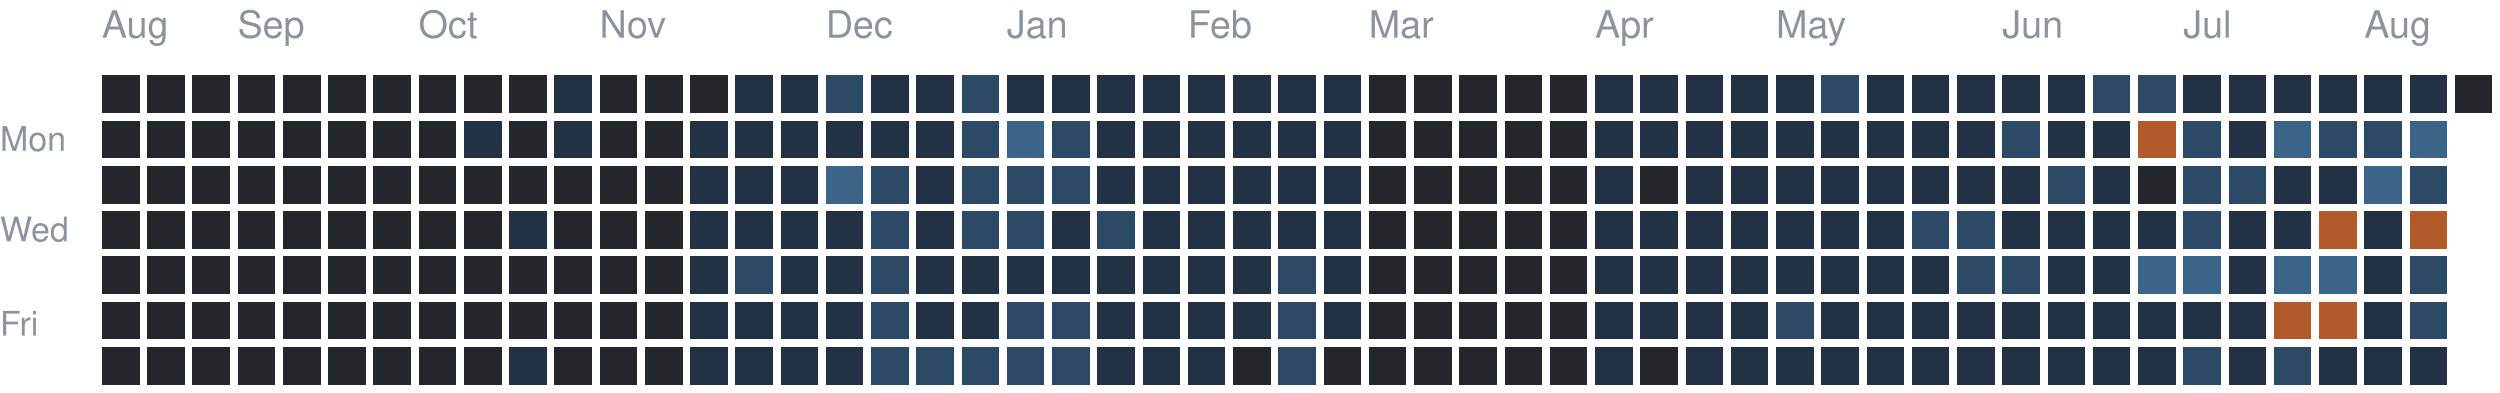
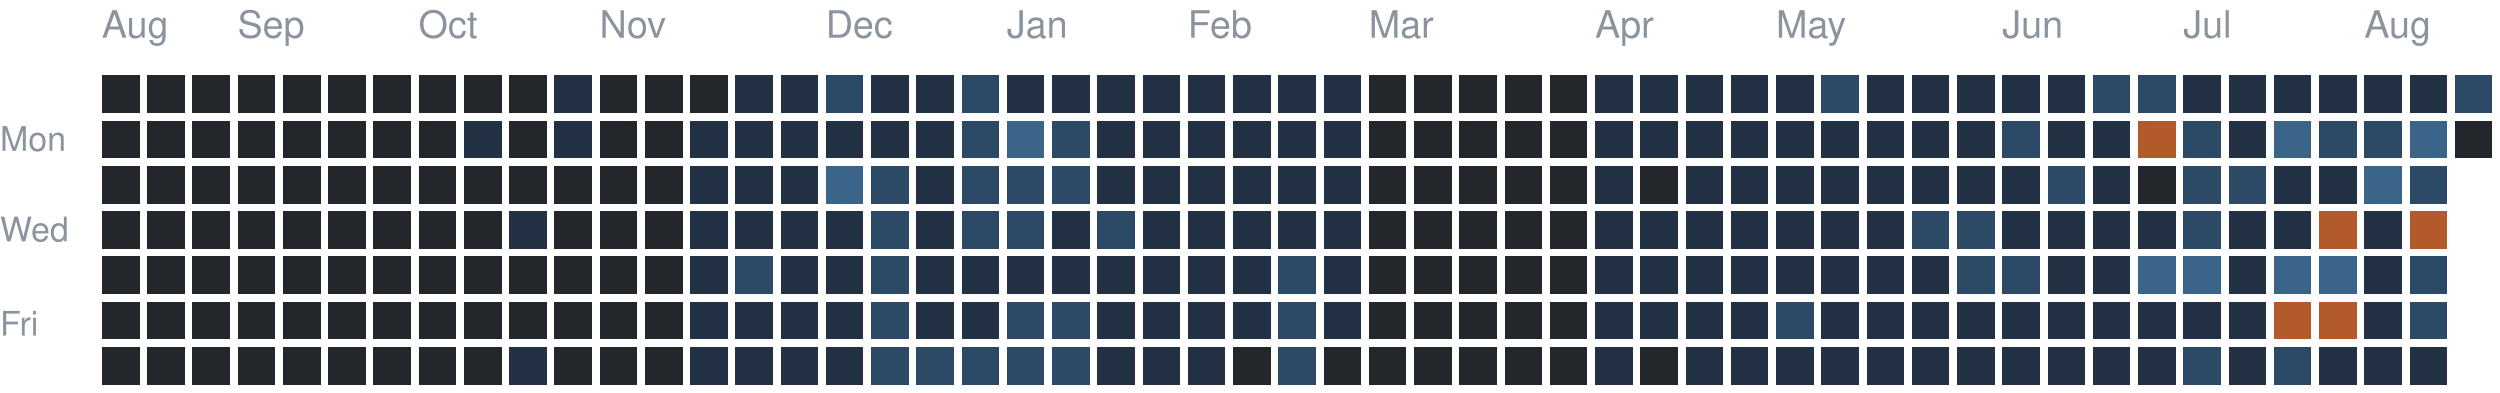
<svg xmlns="http://www.w3.org/2000/svg" version="1.1" width="663" height="104">
  <rect style="fill:#23262a;shape-rendering:crispedges" data-score="0" data-date="2025-08-17" x="27" y="20" width="10" height="10" />
  <rect style="fill:#23262a;shape-rendering:crispedges" data-score="0" data-date="2025-08-24" x="39" y="20" width="10" height="10" />
  <rect style="fill:#23262a;shape-rendering:crispedges" data-score="0" data-date="2025-08-31" x="51" y="20" width="10" height="10" />
  <rect style="fill:#23262a;shape-rendering:crispedges" data-score="0" data-date="2025-09-07" x="63" y="20" width="10" height="10" />
  <rect style="fill:#23262a;shape-rendering:crispedges" data-score="0" data-date="2025-09-14" x="75" y="20" width="10" height="10" />
  <rect style="fill:#23262a;shape-rendering:crispedges" data-score="0" data-date="2025-09-21" x="87" y="20" width="10" height="10" />
  <rect style="fill:#23262a;shape-rendering:crispedges" data-score="0" data-date="2025-09-28" x="99" y="20" width="10" height="10" />
  <rect style="fill:#23262a;shape-rendering:crispedges" data-score="0" data-date="2025-10-05" x="111" y="20" width="10" height="10" />
  <rect style="fill:#23262a;shape-rendering:crispedges" data-score="0" data-date="2025-10-12" x="123" y="20" width="10" height="10" />
  <rect style="fill:#23262a;shape-rendering:crispedges" data-score="0" data-date="2025-10-19" x="135" y="20" width="10" height="10" />
  <rect style="fill:#223244;shape-rendering:crispedges" data-score="1" data-date="2025-10-26" x="147" y="20" width="10" height="10" />
  <rect style="fill:#23262a;shape-rendering:crispedges" data-score="0" data-date="2025-11-02" x="159" y="20" width="10" height="10" />
  <rect style="fill:#23262a;shape-rendering:crispedges" data-score="0" data-date="2025-11-09" x="171" y="20" width="10" height="10" />
  <rect style="fill:#23262a;shape-rendering:crispedges" data-score="0" data-date="2025-11-16" x="183" y="20" width="10" height="10" />
  <rect style="fill:#223244;shape-rendering:crispedges" data-score="1" data-date="2025-11-23" x="195" y="20" width="10" height="10" />
  <rect style="fill:#223244;shape-rendering:crispedges" data-score="1" data-date="2025-11-30" x="207" y="20" width="10" height="10" />
  <rect style="fill:#2c4a66;shape-rendering:crispedges" data-score="2" data-date="2025-12-07" x="219" y="20" width="10" height="10" />
  <rect style="fill:#223244;shape-rendering:crispedges" data-score="1" data-date="2025-12-14" x="231" y="20" width="10" height="10" />
  <rect style="fill:#223244;shape-rendering:crispedges" data-score="1" data-date="2025-12-21" x="243" y="20" width="10" height="10" />
  <rect style="fill:#2c4a66;shape-rendering:crispedges" data-score="2" data-date="2025-12-28" x="255" y="20" width="10" height="10" />
  <rect style="fill:#223244;shape-rendering:crispedges" data-score="1" data-date="2026-01-04" x="267" y="20" width="10" height="10" />
  <rect style="fill:#223244;shape-rendering:crispedges" data-score="1" data-date="2026-01-11" x="279" y="20" width="10" height="10" />
  <rect style="fill:#223244;shape-rendering:crispedges" data-score="1" data-date="2026-01-18" x="291" y="20" width="10" height="10" />
  <rect style="fill:#223244;shape-rendering:crispedges" data-score="1" data-date="2026-01-25" x="303" y="20" width="10" height="10" />
  <rect style="fill:#223244;shape-rendering:crispedges" data-score="1" data-date="2026-02-01" x="315" y="20" width="10" height="10" />
  <rect style="fill:#223244;shape-rendering:crispedges" data-score="1" data-date="2026-02-08" x="327" y="20" width="10" height="10" />
  <rect style="fill:#223244;shape-rendering:crispedges" data-score="1" data-date="2026-02-15" x="339" y="20" width="10" height="10" />
  <rect style="fill:#223244;shape-rendering:crispedges" data-score="1" data-date="2026-02-22" x="351" y="20" width="10" height="10" />
  <rect style="fill:#23262a;shape-rendering:crispedges" data-score="0" data-date="2026-03-01" x="363" y="20" width="10" height="10" />
  <rect style="fill:#23262a;shape-rendering:crispedges" data-score="0" data-date="2026-03-08" x="375" y="20" width="10" height="10" />
  <rect style="fill:#23262a;shape-rendering:crispedges" data-score="0" data-date="2026-03-15" x="387" y="20" width="10" height="10" />
  <rect style="fill:#23262a;shape-rendering:crispedges" data-score="0" data-date="2026-03-22" x="399" y="20" width="10" height="10" />
  <rect style="fill:#23262a;shape-rendering:crispedges" data-score="0" data-date="2026-03-29" x="411" y="20" width="10" height="10" />
  <rect style="fill:#223244;shape-rendering:crispedges" data-score="1" data-date="2026-04-05" x="423" y="20" width="10" height="10" />
  <rect style="fill:#223244;shape-rendering:crispedges" data-score="1" data-date="2026-04-12" x="435" y="20" width="10" height="10" />
  <rect style="fill:#223244;shape-rendering:crispedges" data-score="1" data-date="2026-04-19" x="447" y="20" width="10" height="10" />
  <rect style="fill:#223244;shape-rendering:crispedges" data-score="1" data-date="2026-04-26" x="459" y="20" width="10" height="10" />
  <rect style="fill:#223244;shape-rendering:crispedges" data-score="1" data-date="2026-05-03" x="471" y="20" width="10" height="10" />
  <rect style="fill:#2c4a66;shape-rendering:crispedges" data-score="2" data-date="2026-05-10" x="483" y="20" width="10" height="10" />
  <rect style="fill:#223244;shape-rendering:crispedges" data-score="1" data-date="2026-05-17" x="495" y="20" width="10" height="10" />
  <rect style="fill:#223244;shape-rendering:crispedges" data-score="1" data-date="2026-05-24" x="507" y="20" width="10" height="10" />
  <rect style="fill:#223244;shape-rendering:crispedges" data-score="1" data-date="2026-05-31" x="519" y="20" width="10" height="10" />
  <rect style="fill:#223244;shape-rendering:crispedges" data-score="1" data-date="2026-06-07" x="531" y="20" width="10" height="10" />
  <rect style="fill:#223244;shape-rendering:crispedges" data-score="1" data-date="2026-06-14" x="543" y="20" width="10" height="10" />
  <rect style="fill:#2c4a66;shape-rendering:crispedges" data-score="2" data-date="2026-06-21" x="555" y="20" width="10" height="10" />
  <rect style="fill:#2c4a66;shape-rendering:crispedges" data-score="2" data-date="2026-06-28" x="567" y="20" width="10" height="10" />
  <rect style="fill:#223244;shape-rendering:crispedges" data-score="1" data-date="2026-07-05" x="579" y="20" width="10" height="10" />
  <rect style="fill:#223244;shape-rendering:crispedges" data-score="1" data-date="2026-07-12" x="591" y="20" width="10" height="10" />
  <rect style="fill:#223244;shape-rendering:crispedges" data-score="1" data-date="2026-07-19" x="603" y="20" width="10" height="10" />
  <rect style="fill:#223244;shape-rendering:crispedges" data-score="1" data-date="2026-07-26" x="615" y="20" width="10" height="10" />
  <rect style="fill:#223244;shape-rendering:crispedges" data-score="1" data-date="2026-08-02" x="627" y="20" width="10" height="10" />
  <rect style="fill:#223244;shape-rendering:crispedges" data-score="1" data-date="2026-08-09" x="639" y="20" width="10" height="10" />
-   <rect style="fill:#23262a;shape-rendering:crispedges" data-score="0" data-date="2026-08-16" x="651" y="20" width="10" height="10" />
+   <rect style="fill:#2c4a66;shape-rendering:crispedges" data-score="2" data-date="2026-08-16" x="651" y="20" width="10" height="10" />
  <rect style="fill:#23262a;shape-rendering:crispedges" data-score="0" data-date="2025-08-18" x="27" y="32" width="10" height="10" />
  <rect style="fill:#23262a;shape-rendering:crispedges" data-score="0" data-date="2025-08-25" x="39" y="32" width="10" height="10" />
  <rect style="fill:#23262a;shape-rendering:crispedges" data-score="0" data-date="2025-09-01" x="51" y="32" width="10" height="10" />
  <rect style="fill:#23262a;shape-rendering:crispedges" data-score="0" data-date="2025-09-08" x="63" y="32" width="10" height="10" />
  <rect style="fill:#23262a;shape-rendering:crispedges" data-score="0" data-date="2025-09-15" x="75" y="32" width="10" height="10" />
  <rect style="fill:#23262a;shape-rendering:crispedges" data-score="0" data-date="2025-09-22" x="87" y="32" width="10" height="10" />
  <rect style="fill:#23262a;shape-rendering:crispedges" data-score="0" data-date="2025-09-29" x="99" y="32" width="10" height="10" />
  <rect style="fill:#23262a;shape-rendering:crispedges" data-score="0" data-date="2025-10-06" x="111" y="32" width="10" height="10" />
  <rect style="fill:#223244;shape-rendering:crispedges" data-score="1" data-date="2025-10-13" x="123" y="32" width="10" height="10" />
  <rect style="fill:#23262a;shape-rendering:crispedges" data-score="0" data-date="2025-10-20" x="135" y="32" width="10" height="10" />
  <rect style="fill:#223244;shape-rendering:crispedges" data-score="1" data-date="2025-10-27" x="147" y="32" width="10" height="10" />
  <rect style="fill:#23262a;shape-rendering:crispedges" data-score="0" data-date="2025-11-03" x="159" y="32" width="10" height="10" />
  <rect style="fill:#23262a;shape-rendering:crispedges" data-score="0" data-date="2025-11-10" x="171" y="32" width="10" height="10" />
  <rect style="fill:#223244;shape-rendering:crispedges" data-score="1" data-date="2025-11-17" x="183" y="32" width="10" height="10" />
  <rect style="fill:#223244;shape-rendering:crispedges" data-score="1" data-date="2025-11-24" x="195" y="32" width="10" height="10" />
  <rect style="fill:#223244;shape-rendering:crispedges" data-score="1" data-date="2025-12-01" x="207" y="32" width="10" height="10" />
  <rect style="fill:#223244;shape-rendering:crispedges" data-score="1" data-date="2025-12-08" x="219" y="32" width="10" height="10" />
  <rect style="fill:#223244;shape-rendering:crispedges" data-score="1" data-date="2025-12-15" x="231" y="32" width="10" height="10" />
  <rect style="fill:#223244;shape-rendering:crispedges" data-score="1" data-date="2025-12-22" x="243" y="32" width="10" height="10" />
  <rect style="fill:#2c4a66;shape-rendering:crispedges" data-score="2" data-date="2025-12-29" x="255" y="32" width="10" height="10" />
  <rect style="fill:#3a6488;shape-rendering:crispedges" data-score="3" data-date="2026-01-05" x="267" y="32" width="10" height="10" />
  <rect style="fill:#2c4a66;shape-rendering:crispedges" data-score="2" data-date="2026-01-12" x="279" y="32" width="10" height="10" />
  <rect style="fill:#223244;shape-rendering:crispedges" data-score="1" data-date="2026-01-19" x="291" y="32" width="10" height="10" />
  <rect style="fill:#223244;shape-rendering:crispedges" data-score="1" data-date="2026-01-26" x="303" y="32" width="10" height="10" />
  <rect style="fill:#223244;shape-rendering:crispedges" data-score="1" data-date="2026-02-02" x="315" y="32" width="10" height="10" />
  <rect style="fill:#223244;shape-rendering:crispedges" data-score="1" data-date="2026-02-09" x="327" y="32" width="10" height="10" />
  <rect style="fill:#223244;shape-rendering:crispedges" data-score="1" data-date="2026-02-16" x="339" y="32" width="10" height="10" />
  <rect style="fill:#223244;shape-rendering:crispedges" data-score="1" data-date="2026-02-23" x="351" y="32" width="10" height="10" />
  <rect style="fill:#23262a;shape-rendering:crispedges" data-score="0" data-date="2026-03-02" x="363" y="32" width="10" height="10" />
  <rect style="fill:#23262a;shape-rendering:crispedges" data-score="0" data-date="2026-03-09" x="375" y="32" width="10" height="10" />
  <rect style="fill:#23262a;shape-rendering:crispedges" data-score="0" data-date="2026-03-16" x="387" y="32" width="10" height="10" />
  <rect style="fill:#23262a;shape-rendering:crispedges" data-score="0" data-date="2026-03-23" x="399" y="32" width="10" height="10" />
  <rect style="fill:#23262a;shape-rendering:crispedges" data-score="0" data-date="2026-03-30" x="411" y="32" width="10" height="10" />
  <rect style="fill:#223244;shape-rendering:crispedges" data-score="1" data-date="2026-04-06" x="423" y="32" width="10" height="10" />
  <rect style="fill:#223244;shape-rendering:crispedges" data-score="1" data-date="2026-04-13" x="435" y="32" width="10" height="10" />
  <rect style="fill:#223244;shape-rendering:crispedges" data-score="1" data-date="2026-04-20" x="447" y="32" width="10" height="10" />
  <rect style="fill:#223244;shape-rendering:crispedges" data-score="1" data-date="2026-04-27" x="459" y="32" width="10" height="10" />
  <rect style="fill:#223244;shape-rendering:crispedges" data-score="1" data-date="2026-05-04" x="471" y="32" width="10" height="10" />
  <rect style="fill:#223244;shape-rendering:crispedges" data-score="1" data-date="2026-05-11" x="483" y="32" width="10" height="10" />
  <rect style="fill:#223244;shape-rendering:crispedges" data-score="1" data-date="2026-05-18" x="495" y="32" width="10" height="10" />
  <rect style="fill:#223244;shape-rendering:crispedges" data-score="1" data-date="2026-05-25" x="507" y="32" width="10" height="10" />
  <rect style="fill:#223244;shape-rendering:crispedges" data-score="1" data-date="2026-06-01" x="519" y="32" width="10" height="10" />
  <rect style="fill:#2c4a66;shape-rendering:crispedges" data-score="2" data-date="2026-06-08" x="531" y="32" width="10" height="10" />
  <rect style="fill:#223244;shape-rendering:crispedges" data-score="1" data-date="2026-06-15" x="543" y="32" width="10" height="10" />
  <rect style="fill:#223244;shape-rendering:crispedges" data-score="1" data-date="2026-06-22" x="555" y="32" width="10" height="10" />
  <rect style="fill:#b35a2a;shape-rendering:crispedges" data-score="4" data-date="2026-06-29" x="567" y="32" width="10" height="10" />
  <rect style="fill:#2c4a66;shape-rendering:crispedges" data-score="2" data-date="2026-07-06" x="579" y="32" width="10" height="10" />
  <rect style="fill:#223244;shape-rendering:crispedges" data-score="1" data-date="2026-07-13" x="591" y="32" width="10" height="10" />
  <rect style="fill:#3a6488;shape-rendering:crispedges" data-score="3" data-date="2026-07-20" x="603" y="32" width="10" height="10" />
  <rect style="fill:#2c4a66;shape-rendering:crispedges" data-score="2" data-date="2026-07-27" x="615" y="32" width="10" height="10" />
  <rect style="fill:#2c4a66;shape-rendering:crispedges" data-score="2" data-date="2026-08-03" x="627" y="32" width="10" height="10" />
  <rect style="fill:#3a6488;shape-rendering:crispedges" data-score="3" data-date="2026-08-10" x="639" y="32" width="10" height="10" />
+   <rect style="fill:#23262a;shape-rendering:crispedges" data-score="0" data-date="2026-08-17" x="651" y="32" width="10" height="10" />
  <rect style="fill:#23262a;shape-rendering:crispedges" data-score="0" data-date="2025-08-19" x="27" y="44" width="10" height="10" />
  <rect style="fill:#23262a;shape-rendering:crispedges" data-score="0" data-date="2025-08-26" x="39" y="44" width="10" height="10" />
  <rect style="fill:#23262a;shape-rendering:crispedges" data-score="0" data-date="2025-09-02" x="51" y="44" width="10" height="10" />
  <rect style="fill:#23262a;shape-rendering:crispedges" data-score="0" data-date="2025-09-09" x="63" y="44" width="10" height="10" />
  <rect style="fill:#23262a;shape-rendering:crispedges" data-score="0" data-date="2025-09-16" x="75" y="44" width="10" height="10" />
  <rect style="fill:#23262a;shape-rendering:crispedges" data-score="0" data-date="2025-09-23" x="87" y="44" width="10" height="10" />
  <rect style="fill:#23262a;shape-rendering:crispedges" data-score="0" data-date="2025-09-30" x="99" y="44" width="10" height="10" />
  <rect style="fill:#23262a;shape-rendering:crispedges" data-score="0" data-date="2025-10-07" x="111" y="44" width="10" height="10" />
  <rect style="fill:#23262a;shape-rendering:crispedges" data-score="0" data-date="2025-10-14" x="123" y="44" width="10" height="10" />
  <rect style="fill:#23262a;shape-rendering:crispedges" data-score="0" data-date="2025-10-21" x="135" y="44" width="10" height="10" />
  <rect style="fill:#23262a;shape-rendering:crispedges" data-score="0" data-date="2025-10-28" x="147" y="44" width="10" height="10" />
  <rect style="fill:#23262a;shape-rendering:crispedges" data-score="0" data-date="2025-11-04" x="159" y="44" width="10" height="10" />
  <rect style="fill:#23262a;shape-rendering:crispedges" data-score="0" data-date="2025-11-11" x="171" y="44" width="10" height="10" />
  <rect style="fill:#223244;shape-rendering:crispedges" data-score="1" data-date="2025-11-18" x="183" y="44" width="10" height="10" />
  <rect style="fill:#223244;shape-rendering:crispedges" data-score="1" data-date="2025-11-25" x="195" y="44" width="10" height="10" />
  <rect style="fill:#223244;shape-rendering:crispedges" data-score="1" data-date="2025-12-02" x="207" y="44" width="10" height="10" />
  <rect style="fill:#3a6488;shape-rendering:crispedges" data-score="3" data-date="2025-12-09" x="219" y="44" width="10" height="10" />
  <rect style="fill:#2c4a66;shape-rendering:crispedges" data-score="2" data-date="2025-12-16" x="231" y="44" width="10" height="10" />
  <rect style="fill:#223244;shape-rendering:crispedges" data-score="1" data-date="2025-12-23" x="243" y="44" width="10" height="10" />
  <rect style="fill:#2c4a66;shape-rendering:crispedges" data-score="2" data-date="2025-12-30" x="255" y="44" width="10" height="10" />
  <rect style="fill:#2c4a66;shape-rendering:crispedges" data-score="2" data-date="2026-01-06" x="267" y="44" width="10" height="10" />
  <rect style="fill:#2c4a66;shape-rendering:crispedges" data-score="2" data-date="2026-01-13" x="279" y="44" width="10" height="10" />
  <rect style="fill:#223244;shape-rendering:crispedges" data-score="1" data-date="2026-01-20" x="291" y="44" width="10" height="10" />
  <rect style="fill:#223244;shape-rendering:crispedges" data-score="1" data-date="2026-01-27" x="303" y="44" width="10" height="10" />
  <rect style="fill:#223244;shape-rendering:crispedges" data-score="1" data-date="2026-02-03" x="315" y="44" width="10" height="10" />
  <rect style="fill:#223244;shape-rendering:crispedges" data-score="1" data-date="2026-02-10" x="327" y="44" width="10" height="10" />
  <rect style="fill:#223244;shape-rendering:crispedges" data-score="1" data-date="2026-02-17" x="339" y="44" width="10" height="10" />
  <rect style="fill:#223244;shape-rendering:crispedges" data-score="1" data-date="2026-02-24" x="351" y="44" width="10" height="10" />
  <rect style="fill:#23262a;shape-rendering:crispedges" data-score="0" data-date="2026-03-03" x="363" y="44" width="10" height="10" />
  <rect style="fill:#23262a;shape-rendering:crispedges" data-score="0" data-date="2026-03-10" x="375" y="44" width="10" height="10" />
  <rect style="fill:#23262a;shape-rendering:crispedges" data-score="0" data-date="2026-03-17" x="387" y="44" width="10" height="10" />
  <rect style="fill:#23262a;shape-rendering:crispedges" data-score="0" data-date="2026-03-24" x="399" y="44" width="10" height="10" />
  <rect style="fill:#23262a;shape-rendering:crispedges" data-score="0" data-date="2026-03-31" x="411" y="44" width="10" height="10" />
  <rect style="fill:#223244;shape-rendering:crispedges" data-score="1" data-date="2026-04-07" x="423" y="44" width="10" height="10" />
  <rect style="fill:#23262a;shape-rendering:crispedges" data-score="0" data-date="2026-04-14" x="435" y="44" width="10" height="10" />
  <rect style="fill:#223244;shape-rendering:crispedges" data-score="1" data-date="2026-04-21" x="447" y="44" width="10" height="10" />
  <rect style="fill:#223244;shape-rendering:crispedges" data-score="1" data-date="2026-04-28" x="459" y="44" width="10" height="10" />
  <rect style="fill:#223244;shape-rendering:crispedges" data-score="1" data-date="2026-05-05" x="471" y="44" width="10" height="10" />
  <rect style="fill:#223244;shape-rendering:crispedges" data-score="1" data-date="2026-05-12" x="483" y="44" width="10" height="10" />
  <rect style="fill:#223244;shape-rendering:crispedges" data-score="1" data-date="2026-05-19" x="495" y="44" width="10" height="10" />
  <rect style="fill:#223244;shape-rendering:crispedges" data-score="1" data-date="2026-05-26" x="507" y="44" width="10" height="10" />
  <rect style="fill:#223244;shape-rendering:crispedges" data-score="1" data-date="2026-06-02" x="519" y="44" width="10" height="10" />
  <rect style="fill:#223244;shape-rendering:crispedges" data-score="1" data-date="2026-06-09" x="531" y="44" width="10" height="10" />
  <rect style="fill:#2c4a66;shape-rendering:crispedges" data-score="2" data-date="2026-06-16" x="543" y="44" width="10" height="10" />
  <rect style="fill:#223244;shape-rendering:crispedges" data-score="1" data-date="2026-06-23" x="555" y="44" width="10" height="10" />
  <rect style="fill:#23262a;shape-rendering:crispedges" data-score="0" data-date="2026-06-30" x="567" y="44" width="10" height="10" />
  <rect style="fill:#2c4a66;shape-rendering:crispedges" data-score="2" data-date="2026-07-07" x="579" y="44" width="10" height="10" />
  <rect style="fill:#2c4a66;shape-rendering:crispedges" data-score="2" data-date="2026-07-14" x="591" y="44" width="10" height="10" />
  <rect style="fill:#223244;shape-rendering:crispedges" data-score="1" data-date="2026-07-21" x="603" y="44" width="10" height="10" />
  <rect style="fill:#223244;shape-rendering:crispedges" data-score="1" data-date="2026-07-28" x="615" y="44" width="10" height="10" />
  <rect style="fill:#3a6488;shape-rendering:crispedges" data-score="3" data-date="2026-08-04" x="627" y="44" width="10" height="10" />
  <rect style="fill:#2c4a66;shape-rendering:crispedges" data-score="2" data-date="2026-08-11" x="639" y="44" width="10" height="10" />
  <rect style="fill:#23262a;shape-rendering:crispedges" data-score="0" data-date="2025-08-20" x="27" y="56" width="10" height="10" />
  <rect style="fill:#23262a;shape-rendering:crispedges" data-score="0" data-date="2025-08-27" x="39" y="56" width="10" height="10" />
  <rect style="fill:#23262a;shape-rendering:crispedges" data-score="0" data-date="2025-09-03" x="51" y="56" width="10" height="10" />
  <rect style="fill:#23262a;shape-rendering:crispedges" data-score="0" data-date="2025-09-10" x="63" y="56" width="10" height="10" />
  <rect style="fill:#23262a;shape-rendering:crispedges" data-score="0" data-date="2025-09-17" x="75" y="56" width="10" height="10" />
  <rect style="fill:#23262a;shape-rendering:crispedges" data-score="0" data-date="2025-09-24" x="87" y="56" width="10" height="10" />
  <rect style="fill:#23262a;shape-rendering:crispedges" data-score="0" data-date="2025-10-01" x="99" y="56" width="10" height="10" />
  <rect style="fill:#23262a;shape-rendering:crispedges" data-score="0" data-date="2025-10-08" x="111" y="56" width="10" height="10" />
  <rect style="fill:#23262a;shape-rendering:crispedges" data-score="0" data-date="2025-10-15" x="123" y="56" width="10" height="10" />
  <rect style="fill:#223244;shape-rendering:crispedges" data-score="1" data-date="2025-10-22" x="135" y="56" width="10" height="10" />
  <rect style="fill:#23262a;shape-rendering:crispedges" data-score="0" data-date="2025-10-29" x="147" y="56" width="10" height="10" />
  <rect style="fill:#23262a;shape-rendering:crispedges" data-score="0" data-date="2025-11-05" x="159" y="56" width="10" height="10" />
  <rect style="fill:#23262a;shape-rendering:crispedges" data-score="0" data-date="2025-11-12" x="171" y="56" width="10" height="10" />
  <rect style="fill:#223244;shape-rendering:crispedges" data-score="1" data-date="2025-11-19" x="183" y="56" width="10" height="10" />
  <rect style="fill:#223244;shape-rendering:crispedges" data-score="1" data-date="2025-11-26" x="195" y="56" width="10" height="10" />
  <rect style="fill:#223244;shape-rendering:crispedges" data-score="1" data-date="2025-12-03" x="207" y="56" width="10" height="10" />
  <rect style="fill:#223244;shape-rendering:crispedges" data-score="1" data-date="2025-12-10" x="219" y="56" width="10" height="10" />
  <rect style="fill:#2c4a66;shape-rendering:crispedges" data-score="2" data-date="2025-12-17" x="231" y="56" width="10" height="10" />
  <rect style="fill:#223244;shape-rendering:crispedges" data-score="1" data-date="2025-12-24" x="243" y="56" width="10" height="10" />
  <rect style="fill:#2c4a66;shape-rendering:crispedges" data-score="2" data-date="2025-12-31" x="255" y="56" width="10" height="10" />
  <rect style="fill:#2c4a66;shape-rendering:crispedges" data-score="2" data-date="2026-01-07" x="267" y="56" width="10" height="10" />
  <rect style="fill:#223244;shape-rendering:crispedges" data-score="1" data-date="2026-01-14" x="279" y="56" width="10" height="10" />
  <rect style="fill:#2c4a66;shape-rendering:crispedges" data-score="2" data-date="2026-01-21" x="291" y="56" width="10" height="10" />
  <rect style="fill:#223244;shape-rendering:crispedges" data-score="1" data-date="2026-01-28" x="303" y="56" width="10" height="10" />
  <rect style="fill:#223244;shape-rendering:crispedges" data-score="1" data-date="2026-02-04" x="315" y="56" width="10" height="10" />
  <rect style="fill:#223244;shape-rendering:crispedges" data-score="1" data-date="2026-02-11" x="327" y="56" width="10" height="10" />
  <rect style="fill:#223244;shape-rendering:crispedges" data-score="1" data-date="2026-02-18" x="339" y="56" width="10" height="10" />
  <rect style="fill:#223244;shape-rendering:crispedges" data-score="1" data-date="2026-02-25" x="351" y="56" width="10" height="10" />
  <rect style="fill:#23262a;shape-rendering:crispedges" data-score="0" data-date="2026-03-04" x="363" y="56" width="10" height="10" />
  <rect style="fill:#23262a;shape-rendering:crispedges" data-score="0" data-date="2026-03-11" x="375" y="56" width="10" height="10" />
  <rect style="fill:#23262a;shape-rendering:crispedges" data-score="0" data-date="2026-03-18" x="387" y="56" width="10" height="10" />
  <rect style="fill:#23262a;shape-rendering:crispedges" data-score="0" data-date="2026-03-25" x="399" y="56" width="10" height="10" />
  <rect style="fill:#23262a;shape-rendering:crispedges" data-score="0" data-date="2026-04-01" x="411" y="56" width="10" height="10" />
  <rect style="fill:#223244;shape-rendering:crispedges" data-score="1" data-date="2026-04-08" x="423" y="56" width="10" height="10" />
  <rect style="fill:#223244;shape-rendering:crispedges" data-score="1" data-date="2026-04-15" x="435" y="56" width="10" height="10" />
  <rect style="fill:#223244;shape-rendering:crispedges" data-score="1" data-date="2026-04-22" x="447" y="56" width="10" height="10" />
  <rect style="fill:#223244;shape-rendering:crispedges" data-score="1" data-date="2026-04-29" x="459" y="56" width="10" height="10" />
  <rect style="fill:#223244;shape-rendering:crispedges" data-score="1" data-date="2026-05-06" x="471" y="56" width="10" height="10" />
  <rect style="fill:#223244;shape-rendering:crispedges" data-score="1" data-date="2026-05-13" x="483" y="56" width="10" height="10" />
  <rect style="fill:#223244;shape-rendering:crispedges" data-score="1" data-date="2026-05-20" x="495" y="56" width="10" height="10" />
  <rect style="fill:#2c4a66;shape-rendering:crispedges" data-score="2" data-date="2026-05-27" x="507" y="56" width="10" height="10" />
  <rect style="fill:#2c4a66;shape-rendering:crispedges" data-score="2" data-date="2026-06-03" x="519" y="56" width="10" height="10" />
  <rect style="fill:#223244;shape-rendering:crispedges" data-score="1" data-date="2026-06-10" x="531" y="56" width="10" height="10" />
  <rect style="fill:#223244;shape-rendering:crispedges" data-score="1" data-date="2026-06-17" x="543" y="56" width="10" height="10" />
  <rect style="fill:#223244;shape-rendering:crispedges" data-score="1" data-date="2026-06-24" x="555" y="56" width="10" height="10" />
  <rect style="fill:#223244;shape-rendering:crispedges" data-score="1" data-date="2026-07-01" x="567" y="56" width="10" height="10" />
  <rect style="fill:#2c4a66;shape-rendering:crispedges" data-score="2" data-date="2026-07-08" x="579" y="56" width="10" height="10" />
  <rect style="fill:#223244;shape-rendering:crispedges" data-score="1" data-date="2026-07-15" x="591" y="56" width="10" height="10" />
  <rect style="fill:#223244;shape-rendering:crispedges" data-score="1" data-date="2026-07-22" x="603" y="56" width="10" height="10" />
  <rect style="fill:#b35a2a;shape-rendering:crispedges" data-score="4" data-date="2026-07-29" x="615" y="56" width="10" height="10" />
  <rect style="fill:#223244;shape-rendering:crispedges" data-score="1" data-date="2026-08-05" x="627" y="56" width="10" height="10" />
  <rect style="fill:#b35a2a;shape-rendering:crispedges" data-score="4" data-date="2026-08-12" x="639" y="56" width="10" height="10" />
  <rect style="fill:#23262a;shape-rendering:crispedges" data-score="0" data-date="2025-08-21" x="27" y="68" width="10" height="10" />
  <rect style="fill:#23262a;shape-rendering:crispedges" data-score="0" data-date="2025-08-28" x="39" y="68" width="10" height="10" />
  <rect style="fill:#23262a;shape-rendering:crispedges" data-score="0" data-date="2025-09-04" x="51" y="68" width="10" height="10" />
  <rect style="fill:#23262a;shape-rendering:crispedges" data-score="0" data-date="2025-09-11" x="63" y="68" width="10" height="10" />
  <rect style="fill:#23262a;shape-rendering:crispedges" data-score="0" data-date="2025-09-18" x="75" y="68" width="10" height="10" />
  <rect style="fill:#23262a;shape-rendering:crispedges" data-score="0" data-date="2025-09-25" x="87" y="68" width="10" height="10" />
  <rect style="fill:#23262a;shape-rendering:crispedges" data-score="0" data-date="2025-10-02" x="99" y="68" width="10" height="10" />
  <rect style="fill:#23262a;shape-rendering:crispedges" data-score="0" data-date="2025-10-09" x="111" y="68" width="10" height="10" />
  <rect style="fill:#23262a;shape-rendering:crispedges" data-score="0" data-date="2025-10-16" x="123" y="68" width="10" height="10" />
  <rect style="fill:#23262a;shape-rendering:crispedges" data-score="0" data-date="2025-10-23" x="135" y="68" width="10" height="10" />
  <rect style="fill:#23262a;shape-rendering:crispedges" data-score="0" data-date="2025-10-30" x="147" y="68" width="10" height="10" />
  <rect style="fill:#23262a;shape-rendering:crispedges" data-score="0" data-date="2025-11-06" x="159" y="68" width="10" height="10" />
  <rect style="fill:#23262a;shape-rendering:crispedges" data-score="0" data-date="2025-11-13" x="171" y="68" width="10" height="10" />
  <rect style="fill:#223244;shape-rendering:crispedges" data-score="1" data-date="2025-11-20" x="183" y="68" width="10" height="10" />
  <rect style="fill:#2c4a66;shape-rendering:crispedges" data-score="2" data-date="2025-11-27" x="195" y="68" width="10" height="10" />
  <rect style="fill:#223244;shape-rendering:crispedges" data-score="1" data-date="2025-12-04" x="207" y="68" width="10" height="10" />
  <rect style="fill:#223244;shape-rendering:crispedges" data-score="1" data-date="2025-12-11" x="219" y="68" width="10" height="10" />
  <rect style="fill:#2c4a66;shape-rendering:crispedges" data-score="2" data-date="2025-12-18" x="231" y="68" width="10" height="10" />
  <rect style="fill:#223244;shape-rendering:crispedges" data-score="1" data-date="2025-12-25" x="243" y="68" width="10" height="10" />
  <rect style="fill:#223244;shape-rendering:crispedges" data-score="1" data-date="2026-01-01" x="255" y="68" width="10" height="10" />
  <rect style="fill:#223244;shape-rendering:crispedges" data-score="1" data-date="2026-01-08" x="267" y="68" width="10" height="10" />
  <rect style="fill:#223244;shape-rendering:crispedges" data-score="1" data-date="2026-01-15" x="279" y="68" width="10" height="10" />
  <rect style="fill:#223244;shape-rendering:crispedges" data-score="1" data-date="2026-01-22" x="291" y="68" width="10" height="10" />
  <rect style="fill:#223244;shape-rendering:crispedges" data-score="1" data-date="2026-01-29" x="303" y="68" width="10" height="10" />
  <rect style="fill:#223244;shape-rendering:crispedges" data-score="1" data-date="2026-02-05" x="315" y="68" width="10" height="10" />
  <rect style="fill:#223244;shape-rendering:crispedges" data-score="1" data-date="2026-02-12" x="327" y="68" width="10" height="10" />
  <rect style="fill:#2c4a66;shape-rendering:crispedges" data-score="2" data-date="2026-02-19" x="339" y="68" width="10" height="10" />
  <rect style="fill:#223244;shape-rendering:crispedges" data-score="1" data-date="2026-02-26" x="351" y="68" width="10" height="10" />
  <rect style="fill:#23262a;shape-rendering:crispedges" data-score="0" data-date="2026-03-05" x="363" y="68" width="10" height="10" />
  <rect style="fill:#23262a;shape-rendering:crispedges" data-score="0" data-date="2026-03-12" x="375" y="68" width="10" height="10" />
  <rect style="fill:#23262a;shape-rendering:crispedges" data-score="0" data-date="2026-03-19" x="387" y="68" width="10" height="10" />
  <rect style="fill:#23262a;shape-rendering:crispedges" data-score="0" data-date="2026-03-26" x="399" y="68" width="10" height="10" />
  <rect style="fill:#23262a;shape-rendering:crispedges" data-score="0" data-date="2026-04-02" x="411" y="68" width="10" height="10" />
  <rect style="fill:#223244;shape-rendering:crispedges" data-score="1" data-date="2026-04-09" x="423" y="68" width="10" height="10" />
  <rect style="fill:#223244;shape-rendering:crispedges" data-score="1" data-date="2026-04-16" x="435" y="68" width="10" height="10" />
  <rect style="fill:#223244;shape-rendering:crispedges" data-score="1" data-date="2026-04-23" x="447" y="68" width="10" height="10" />
  <rect style="fill:#223244;shape-rendering:crispedges" data-score="1" data-date="2026-04-30" x="459" y="68" width="10" height="10" />
  <rect style="fill:#223244;shape-rendering:crispedges" data-score="1" data-date="2026-05-07" x="471" y="68" width="10" height="10" />
  <rect style="fill:#223244;shape-rendering:crispedges" data-score="1" data-date="2026-05-14" x="483" y="68" width="10" height="10" />
  <rect style="fill:#223244;shape-rendering:crispedges" data-score="1" data-date="2026-05-21" x="495" y="68" width="10" height="10" />
  <rect style="fill:#223244;shape-rendering:crispedges" data-score="1" data-date="2026-05-28" x="507" y="68" width="10" height="10" />
  <rect style="fill:#2c4a66;shape-rendering:crispedges" data-score="2" data-date="2026-06-04" x="519" y="68" width="10" height="10" />
  <rect style="fill:#2c4a66;shape-rendering:crispedges" data-score="2" data-date="2026-06-11" x="531" y="68" width="10" height="10" />
  <rect style="fill:#223244;shape-rendering:crispedges" data-score="1" data-date="2026-06-18" x="543" y="68" width="10" height="10" />
  <rect style="fill:#223244;shape-rendering:crispedges" data-score="1" data-date="2026-06-25" x="555" y="68" width="10" height="10" />
  <rect style="fill:#3a6488;shape-rendering:crispedges" data-score="3" data-date="2026-07-02" x="567" y="68" width="10" height="10" />
  <rect style="fill:#3a6488;shape-rendering:crispedges" data-score="3" data-date="2026-07-09" x="579" y="68" width="10" height="10" />
  <rect style="fill:#223244;shape-rendering:crispedges" data-score="1" data-date="2026-07-16" x="591" y="68" width="10" height="10" />
  <rect style="fill:#3a6488;shape-rendering:crispedges" data-score="3" data-date="2026-07-23" x="603" y="68" width="10" height="10" />
  <rect style="fill:#3a6488;shape-rendering:crispedges" data-score="3" data-date="2026-07-30" x="615" y="68" width="10" height="10" />
  <rect style="fill:#223244;shape-rendering:crispedges" data-score="1" data-date="2026-08-06" x="627" y="68" width="10" height="10" />
  <rect style="fill:#2c4a66;shape-rendering:crispedges" data-score="2" data-date="2026-08-13" x="639" y="68" width="10" height="10" />
  <rect style="fill:#23262a;shape-rendering:crispedges" data-score="0" data-date="2025-08-22" x="27" y="80" width="10" height="10" />
  <rect style="fill:#23262a;shape-rendering:crispedges" data-score="0" data-date="2025-08-29" x="39" y="80" width="10" height="10" />
  <rect style="fill:#23262a;shape-rendering:crispedges" data-score="0" data-date="2025-09-05" x="51" y="80" width="10" height="10" />
  <rect style="fill:#23262a;shape-rendering:crispedges" data-score="0" data-date="2025-09-12" x="63" y="80" width="10" height="10" />
  <rect style="fill:#23262a;shape-rendering:crispedges" data-score="0" data-date="2025-09-19" x="75" y="80" width="10" height="10" />
  <rect style="fill:#23262a;shape-rendering:crispedges" data-score="0" data-date="2025-09-26" x="87" y="80" width="10" height="10" />
  <rect style="fill:#23262a;shape-rendering:crispedges" data-score="0" data-date="2025-10-03" x="99" y="80" width="10" height="10" />
  <rect style="fill:#23262a;shape-rendering:crispedges" data-score="0" data-date="2025-10-10" x="111" y="80" width="10" height="10" />
  <rect style="fill:#23262a;shape-rendering:crispedges" data-score="0" data-date="2025-10-17" x="123" y="80" width="10" height="10" />
  <rect style="fill:#23262a;shape-rendering:crispedges" data-score="0" data-date="2025-10-24" x="135" y="80" width="10" height="10" />
  <rect style="fill:#23262a;shape-rendering:crispedges" data-score="0" data-date="2025-10-31" x="147" y="80" width="10" height="10" />
  <rect style="fill:#23262a;shape-rendering:crispedges" data-score="0" data-date="2025-11-07" x="159" y="80" width="10" height="10" />
  <rect style="fill:#23262a;shape-rendering:crispedges" data-score="0" data-date="2025-11-14" x="171" y="80" width="10" height="10" />
  <rect style="fill:#223244;shape-rendering:crispedges" data-score="1" data-date="2025-11-21" x="183" y="80" width="10" height="10" />
  <rect style="fill:#223244;shape-rendering:crispedges" data-score="1" data-date="2025-11-28" x="195" y="80" width="10" height="10" />
  <rect style="fill:#223244;shape-rendering:crispedges" data-score="1" data-date="2025-12-05" x="207" y="80" width="10" height="10" />
  <rect style="fill:#223244;shape-rendering:crispedges" data-score="1" data-date="2025-12-12" x="219" y="80" width="10" height="10" />
  <rect style="fill:#2c4a66;shape-rendering:crispedges" data-score="2" data-date="2025-12-19" x="231" y="80" width="10" height="10" />
  <rect style="fill:#223244;shape-rendering:crispedges" data-score="1" data-date="2025-12-26" x="243" y="80" width="10" height="10" />
  <rect style="fill:#223244;shape-rendering:crispedges" data-score="1" data-date="2026-01-02" x="255" y="80" width="10" height="10" />
  <rect style="fill:#2c4a66;shape-rendering:crispedges" data-score="2" data-date="2026-01-09" x="267" y="80" width="10" height="10" />
  <rect style="fill:#2c4a66;shape-rendering:crispedges" data-score="2" data-date="2026-01-16" x="279" y="80" width="10" height="10" />
  <rect style="fill:#223244;shape-rendering:crispedges" data-score="1" data-date="2026-01-23" x="291" y="80" width="10" height="10" />
  <rect style="fill:#223244;shape-rendering:crispedges" data-score="1" data-date="2026-01-30" x="303" y="80" width="10" height="10" />
  <rect style="fill:#223244;shape-rendering:crispedges" data-score="1" data-date="2026-02-06" x="315" y="80" width="10" height="10" />
  <rect style="fill:#223244;shape-rendering:crispedges" data-score="1" data-date="2026-02-13" x="327" y="80" width="10" height="10" />
  <rect style="fill:#2c4a66;shape-rendering:crispedges" data-score="2" data-date="2026-02-20" x="339" y="80" width="10" height="10" />
  <rect style="fill:#223244;shape-rendering:crispedges" data-score="1" data-date="2026-02-27" x="351" y="80" width="10" height="10" />
  <rect style="fill:#23262a;shape-rendering:crispedges" data-score="0" data-date="2026-03-06" x="363" y="80" width="10" height="10" />
  <rect style="fill:#23262a;shape-rendering:crispedges" data-score="0" data-date="2026-03-13" x="375" y="80" width="10" height="10" />
  <rect style="fill:#23262a;shape-rendering:crispedges" data-score="0" data-date="2026-03-20" x="387" y="80" width="10" height="10" />
  <rect style="fill:#23262a;shape-rendering:crispedges" data-score="0" data-date="2026-03-27" x="399" y="80" width="10" height="10" />
  <rect style="fill:#23262a;shape-rendering:crispedges" data-score="0" data-date="2026-04-03" x="411" y="80" width="10" height="10" />
  <rect style="fill:#223244;shape-rendering:crispedges" data-score="1" data-date="2026-04-10" x="423" y="80" width="10" height="10" />
  <rect style="fill:#223244;shape-rendering:crispedges" data-score="1" data-date="2026-04-17" x="435" y="80" width="10" height="10" />
  <rect style="fill:#223244;shape-rendering:crispedges" data-score="1" data-date="2026-04-24" x="447" y="80" width="10" height="10" />
  <rect style="fill:#223244;shape-rendering:crispedges" data-score="1" data-date="2026-05-01" x="459" y="80" width="10" height="10" />
  <rect style="fill:#2c4a66;shape-rendering:crispedges" data-score="2" data-date="2026-05-08" x="471" y="80" width="10" height="10" />
  <rect style="fill:#223244;shape-rendering:crispedges" data-score="1" data-date="2026-05-15" x="483" y="80" width="10" height="10" />
  <rect style="fill:#223244;shape-rendering:crispedges" data-score="1" data-date="2026-05-22" x="495" y="80" width="10" height="10" />
  <rect style="fill:#223244;shape-rendering:crispedges" data-score="1" data-date="2026-05-29" x="507" y="80" width="10" height="10" />
  <rect style="fill:#223244;shape-rendering:crispedges" data-score="1" data-date="2026-06-05" x="519" y="80" width="10" height="10" />
  <rect style="fill:#223244;shape-rendering:crispedges" data-score="1" data-date="2026-06-12" x="531" y="80" width="10" height="10" />
  <rect style="fill:#223244;shape-rendering:crispedges" data-score="1" data-date="2026-06-19" x="543" y="80" width="10" height="10" />
  <rect style="fill:#223244;shape-rendering:crispedges" data-score="1" data-date="2026-06-26" x="555" y="80" width="10" height="10" />
  <rect style="fill:#223244;shape-rendering:crispedges" data-score="1" data-date="2026-07-03" x="567" y="80" width="10" height="10" />
  <rect style="fill:#223244;shape-rendering:crispedges" data-score="1" data-date="2026-07-10" x="579" y="80" width="10" height="10" />
  <rect style="fill:#223244;shape-rendering:crispedges" data-score="1" data-date="2026-07-17" x="591" y="80" width="10" height="10" />
  <rect style="fill:#b35a2a;shape-rendering:crispedges" data-score="4" data-date="2026-07-24" x="603" y="80" width="10" height="10" />
  <rect style="fill:#b35a2a;shape-rendering:crispedges" data-score="4" data-date="2026-07-31" x="615" y="80" width="10" height="10" />
  <rect style="fill:#223244;shape-rendering:crispedges" data-score="1" data-date="2026-08-07" x="627" y="80" width="10" height="10" />
  <rect style="fill:#2c4a66;shape-rendering:crispedges" data-score="2" data-date="2026-08-14" x="639" y="80" width="10" height="10" />
  <rect style="fill:#23262a;shape-rendering:crispedges" data-score="0" data-date="2025-08-23" x="27" y="92" width="10" height="10" />
  <rect style="fill:#23262a;shape-rendering:crispedges" data-score="0" data-date="2025-08-30" x="39" y="92" width="10" height="10" />
  <rect style="fill:#23262a;shape-rendering:crispedges" data-score="0" data-date="2025-09-06" x="51" y="92" width="10" height="10" />
  <rect style="fill:#23262a;shape-rendering:crispedges" data-score="0" data-date="2025-09-13" x="63" y="92" width="10" height="10" />
  <rect style="fill:#23262a;shape-rendering:crispedges" data-score="0" data-date="2025-09-20" x="75" y="92" width="10" height="10" />
  <rect style="fill:#23262a;shape-rendering:crispedges" data-score="0" data-date="2025-09-27" x="87" y="92" width="10" height="10" />
  <rect style="fill:#23262a;shape-rendering:crispedges" data-score="0" data-date="2025-10-04" x="99" y="92" width="10" height="10" />
  <rect style="fill:#23262a;shape-rendering:crispedges" data-score="0" data-date="2025-10-11" x="111" y="92" width="10" height="10" />
  <rect style="fill:#23262a;shape-rendering:crispedges" data-score="0" data-date="2025-10-18" x="123" y="92" width="10" height="10" />
  <rect style="fill:#223244;shape-rendering:crispedges" data-score="1" data-date="2025-10-25" x="135" y="92" width="10" height="10" />
  <rect style="fill:#23262a;shape-rendering:crispedges" data-score="0" data-date="2025-11-01" x="147" y="92" width="10" height="10" />
  <rect style="fill:#23262a;shape-rendering:crispedges" data-score="0" data-date="2025-11-08" x="159" y="92" width="10" height="10" />
  <rect style="fill:#23262a;shape-rendering:crispedges" data-score="0" data-date="2025-11-15" x="171" y="92" width="10" height="10" />
  <rect style="fill:#223244;shape-rendering:crispedges" data-score="1" data-date="2025-11-22" x="183" y="92" width="10" height="10" />
  <rect style="fill:#223244;shape-rendering:crispedges" data-score="1" data-date="2025-11-29" x="195" y="92" width="10" height="10" />
  <rect style="fill:#223244;shape-rendering:crispedges" data-score="1" data-date="2025-12-06" x="207" y="92" width="10" height="10" />
  <rect style="fill:#223244;shape-rendering:crispedges" data-score="1" data-date="2025-12-13" x="219" y="92" width="10" height="10" />
  <rect style="fill:#2c4a66;shape-rendering:crispedges" data-score="2" data-date="2025-12-20" x="231" y="92" width="10" height="10" />
  <rect style="fill:#2c4a66;shape-rendering:crispedges" data-score="2" data-date="2025-12-27" x="243" y="92" width="10" height="10" />
  <rect style="fill:#2c4a66;shape-rendering:crispedges" data-score="2" data-date="2026-01-03" x="255" y="92" width="10" height="10" />
  <rect style="fill:#2c4a66;shape-rendering:crispedges" data-score="2" data-date="2026-01-10" x="267" y="92" width="10" height="10" />
  <rect style="fill:#2c4a66;shape-rendering:crispedges" data-score="2" data-date="2026-01-17" x="279" y="92" width="10" height="10" />
  <rect style="fill:#223244;shape-rendering:crispedges" data-score="1" data-date="2026-01-24" x="291" y="92" width="10" height="10" />
  <rect style="fill:#223244;shape-rendering:crispedges" data-score="1" data-date="2026-01-31" x="303" y="92" width="10" height="10" />
  <rect style="fill:#223244;shape-rendering:crispedges" data-score="1" data-date="2026-02-07" x="315" y="92" width="10" height="10" />
  <rect style="fill:#23262a;shape-rendering:crispedges" data-score="0" data-date="2026-02-14" x="327" y="92" width="10" height="10" />
  <rect style="fill:#2c4a66;shape-rendering:crispedges" data-score="2" data-date="2026-02-21" x="339" y="92" width="10" height="10" />
  <rect style="fill:#23262a;shape-rendering:crispedges" data-score="0" data-date="2026-02-28" x="351" y="92" width="10" height="10" />
  <rect style="fill:#23262a;shape-rendering:crispedges" data-score="0" data-date="2026-03-07" x="363" y="92" width="10" height="10" />
  <rect style="fill:#23262a;shape-rendering:crispedges" data-score="0" data-date="2026-03-14" x="375" y="92" width="10" height="10" />
  <rect style="fill:#23262a;shape-rendering:crispedges" data-score="0" data-date="2026-03-21" x="387" y="92" width="10" height="10" />
  <rect style="fill:#23262a;shape-rendering:crispedges" data-score="0" data-date="2026-03-28" x="399" y="92" width="10" height="10" />
  <rect style="fill:#23262a;shape-rendering:crispedges" data-score="0" data-date="2026-04-04" x="411" y="92" width="10" height="10" />
  <rect style="fill:#223244;shape-rendering:crispedges" data-score="1" data-date="2026-04-11" x="423" y="92" width="10" height="10" />
  <rect style="fill:#23262a;shape-rendering:crispedges" data-score="0" data-date="2026-04-18" x="435" y="92" width="10" height="10" />
  <rect style="fill:#223244;shape-rendering:crispedges" data-score="1" data-date="2026-04-25" x="447" y="92" width="10" height="10" />
  <rect style="fill:#223244;shape-rendering:crispedges" data-score="1" data-date="2026-05-02" x="459" y="92" width="10" height="10" />
  <rect style="fill:#223244;shape-rendering:crispedges" data-score="1" data-date="2026-05-09" x="471" y="92" width="10" height="10" />
  <rect style="fill:#223244;shape-rendering:crispedges" data-score="1" data-date="2026-05-16" x="483" y="92" width="10" height="10" />
  <rect style="fill:#223244;shape-rendering:crispedges" data-score="1" data-date="2026-05-23" x="495" y="92" width="10" height="10" />
  <rect style="fill:#223244;shape-rendering:crispedges" data-score="1" data-date="2026-05-30" x="507" y="92" width="10" height="10" />
  <rect style="fill:#223244;shape-rendering:crispedges" data-score="1" data-date="2026-06-06" x="519" y="92" width="10" height="10" />
  <rect style="fill:#223244;shape-rendering:crispedges" data-score="1" data-date="2026-06-13" x="531" y="92" width="10" height="10" />
  <rect style="fill:#223244;shape-rendering:crispedges" data-score="1" data-date="2026-06-20" x="543" y="92" width="10" height="10" />
  <rect style="fill:#223244;shape-rendering:crispedges" data-score="1" data-date="2026-06-27" x="555" y="92" width="10" height="10" />
  <rect style="fill:#223244;shape-rendering:crispedges" data-score="1" data-date="2026-07-04" x="567" y="92" width="10" height="10" />
  <rect style="fill:#2c4a66;shape-rendering:crispedges" data-score="2" data-date="2026-07-11" x="579" y="92" width="10" height="10" />
  <rect style="fill:#223244;shape-rendering:crispedges" data-score="1" data-date="2026-07-18" x="591" y="92" width="10" height="10" />
  <rect style="fill:#2c4a66;shape-rendering:crispedges" data-score="2" data-date="2026-07-25" x="603" y="92" width="10" height="10" />
  <rect style="fill:#223244;shape-rendering:crispedges" data-score="1" data-date="2026-08-01" x="615" y="92" width="10" height="10" />
  <rect style="fill:#223244;shape-rendering:crispedges" data-score="1" data-date="2026-08-08" x="627" y="92" width="10" height="10" />
  <rect style="fill:#223244;shape-rendering:crispedges" data-score="1" data-date="2026-08-15" x="639" y="92" width="10" height="10" />
  <text style="fill:#8b949e;text-anchor:start;text-align:center;font-family:-apple-system, BlinkMacSystemFont, 'Segoe UI', Helvetica, Arial, sans-serif, 'Apple Color Emoji', 'Segoe UI Emoji', 'Segoe UI Symbol';white-space:nowrap;font-size:9px;display:none" x="0" y="28">Sun</text>
  <text style="fill:#8b949e;text-anchor:start;text-align:center;font-family:-apple-system, BlinkMacSystemFont, 'Segoe UI', Helvetica, Arial, sans-serif, 'Apple Color Emoji', 'Segoe UI Emoji', 'Segoe UI Symbol';white-space:nowrap;font-size:9px" x="0" y="40">Mon</text>
  <text style="fill:#8b949e;text-anchor:start;text-align:center;font-family:-apple-system, BlinkMacSystemFont, 'Segoe UI', Helvetica, Arial, sans-serif, 'Apple Color Emoji', 'Segoe UI Emoji', 'Segoe UI Symbol';white-space:nowrap;font-size:9px;display:none" x="0" y="52">Tue</text>
  <text style="fill:#8b949e;text-anchor:start;text-align:center;font-family:-apple-system, BlinkMacSystemFont, 'Segoe UI', Helvetica, Arial, sans-serif, 'Apple Color Emoji', 'Segoe UI Emoji', 'Segoe UI Symbol';white-space:nowrap;font-size:9px" x="0" y="64">Wed</text>
  <text style="fill:#8b949e;text-anchor:start;text-align:center;font-family:-apple-system, BlinkMacSystemFont, 'Segoe UI', Helvetica, Arial, sans-serif, 'Apple Color Emoji', 'Segoe UI Emoji', 'Segoe UI Symbol';white-space:nowrap;font-size:9px;display:none" x="0" y="77">Thu</text>
  <text style="fill:#8b949e;text-anchor:start;text-align:center;font-family:-apple-system, BlinkMacSystemFont, 'Segoe UI', Helvetica, Arial, sans-serif, 'Apple Color Emoji', 'Segoe UI Emoji', 'Segoe UI Symbol';white-space:nowrap;font-size:9px" x="0" y="89">Fri</text>
  <text style="fill:#8b949e;text-anchor:start;text-align:center;font-family:-apple-system, BlinkMacSystemFont, 'Segoe UI', Helvetica, Arial, sans-serif, 'Apple Color Emoji', 'Segoe UI Emoji', 'Segoe UI Symbol';white-space:nowrap;font-size:9px;display:none" x="0" y="101">Sat</text>
  <text style="fill:#8b949e;text-anchor:start;text-align:center;font-family:-apple-system, BlinkMacSystemFont, 'Segoe UI', Helvetica, Arial, sans-serif, 'Apple Color Emoji', 'Segoe UI Emoji', 'Segoe UI Symbol';white-space:nowrap;font-size:10px" x="27" y="10">Aug</text>
  <text style="fill:#8b949e;text-anchor:start;text-align:center;font-family:-apple-system, BlinkMacSystemFont, 'Segoe UI', Helvetica, Arial, sans-serif, 'Apple Color Emoji', 'Segoe UI Emoji', 'Segoe UI Symbol';white-space:nowrap;font-size:10px" x="63" y="10">Sep</text>
  <text style="fill:#8b949e;text-anchor:start;text-align:center;font-family:-apple-system, BlinkMacSystemFont, 'Segoe UI', Helvetica, Arial, sans-serif, 'Apple Color Emoji', 'Segoe UI Emoji', 'Segoe UI Symbol';white-space:nowrap;font-size:10px" x="111" y="10">Oct</text>
  <text style="fill:#8b949e;text-anchor:start;text-align:center;font-family:-apple-system, BlinkMacSystemFont, 'Segoe UI', Helvetica, Arial, sans-serif, 'Apple Color Emoji', 'Segoe UI Emoji', 'Segoe UI Symbol';white-space:nowrap;font-size:10px" x="159" y="10">Nov</text>
  <text style="fill:#8b949e;text-anchor:start;text-align:center;font-family:-apple-system, BlinkMacSystemFont, 'Segoe UI', Helvetica, Arial, sans-serif, 'Apple Color Emoji', 'Segoe UI Emoji', 'Segoe UI Symbol';white-space:nowrap;font-size:10px" x="219" y="10">Dec</text>
  <text style="fill:#8b949e;text-anchor:start;text-align:center;font-family:-apple-system, BlinkMacSystemFont, 'Segoe UI', Helvetica, Arial, sans-serif, 'Apple Color Emoji', 'Segoe UI Emoji', 'Segoe UI Symbol';white-space:nowrap;font-size:10px" x="267" y="10">Jan</text>
  <text style="fill:#8b949e;text-anchor:start;text-align:center;font-family:-apple-system, BlinkMacSystemFont, 'Segoe UI', Helvetica, Arial, sans-serif, 'Apple Color Emoji', 'Segoe UI Emoji', 'Segoe UI Symbol';white-space:nowrap;font-size:10px" x="315" y="10">Feb</text>
  <text style="fill:#8b949e;text-anchor:start;text-align:center;font-family:-apple-system, BlinkMacSystemFont, 'Segoe UI', Helvetica, Arial, sans-serif, 'Apple Color Emoji', 'Segoe UI Emoji', 'Segoe UI Symbol';white-space:nowrap;font-size:10px" x="363" y="10">Mar</text>
  <text style="fill:#8b949e;text-anchor:start;text-align:center;font-family:-apple-system, BlinkMacSystemFont, 'Segoe UI', Helvetica, Arial, sans-serif, 'Apple Color Emoji', 'Segoe UI Emoji', 'Segoe UI Symbol';white-space:nowrap;font-size:10px" x="423" y="10">Apr</text>
  <text style="fill:#8b949e;text-anchor:start;text-align:center;font-family:-apple-system, BlinkMacSystemFont, 'Segoe UI', Helvetica, Arial, sans-serif, 'Apple Color Emoji', 'Segoe UI Emoji', 'Segoe UI Symbol';white-space:nowrap;font-size:10px" x="471" y="10">May</text>
  <text style="fill:#8b949e;text-anchor:start;text-align:center;font-family:-apple-system, BlinkMacSystemFont, 'Segoe UI', Helvetica, Arial, sans-serif, 'Apple Color Emoji', 'Segoe UI Emoji', 'Segoe UI Symbol';white-space:nowrap;font-size:10px" x="531" y="10">Jun</text>
  <text style="fill:#8b949e;text-anchor:start;text-align:center;font-family:-apple-system, BlinkMacSystemFont, 'Segoe UI', Helvetica, Arial, sans-serif, 'Apple Color Emoji', 'Segoe UI Emoji', 'Segoe UI Symbol';white-space:nowrap;font-size:10px" x="579" y="10">Jul</text>
  <text style="fill:#8b949e;text-anchor:start;text-align:center;font-family:-apple-system, BlinkMacSystemFont, 'Segoe UI', Helvetica, Arial, sans-serif, 'Apple Color Emoji', 'Segoe UI Emoji', 'Segoe UI Symbol';white-space:nowrap;font-size:10px" x="627" y="10">Aug</text>
</svg>
